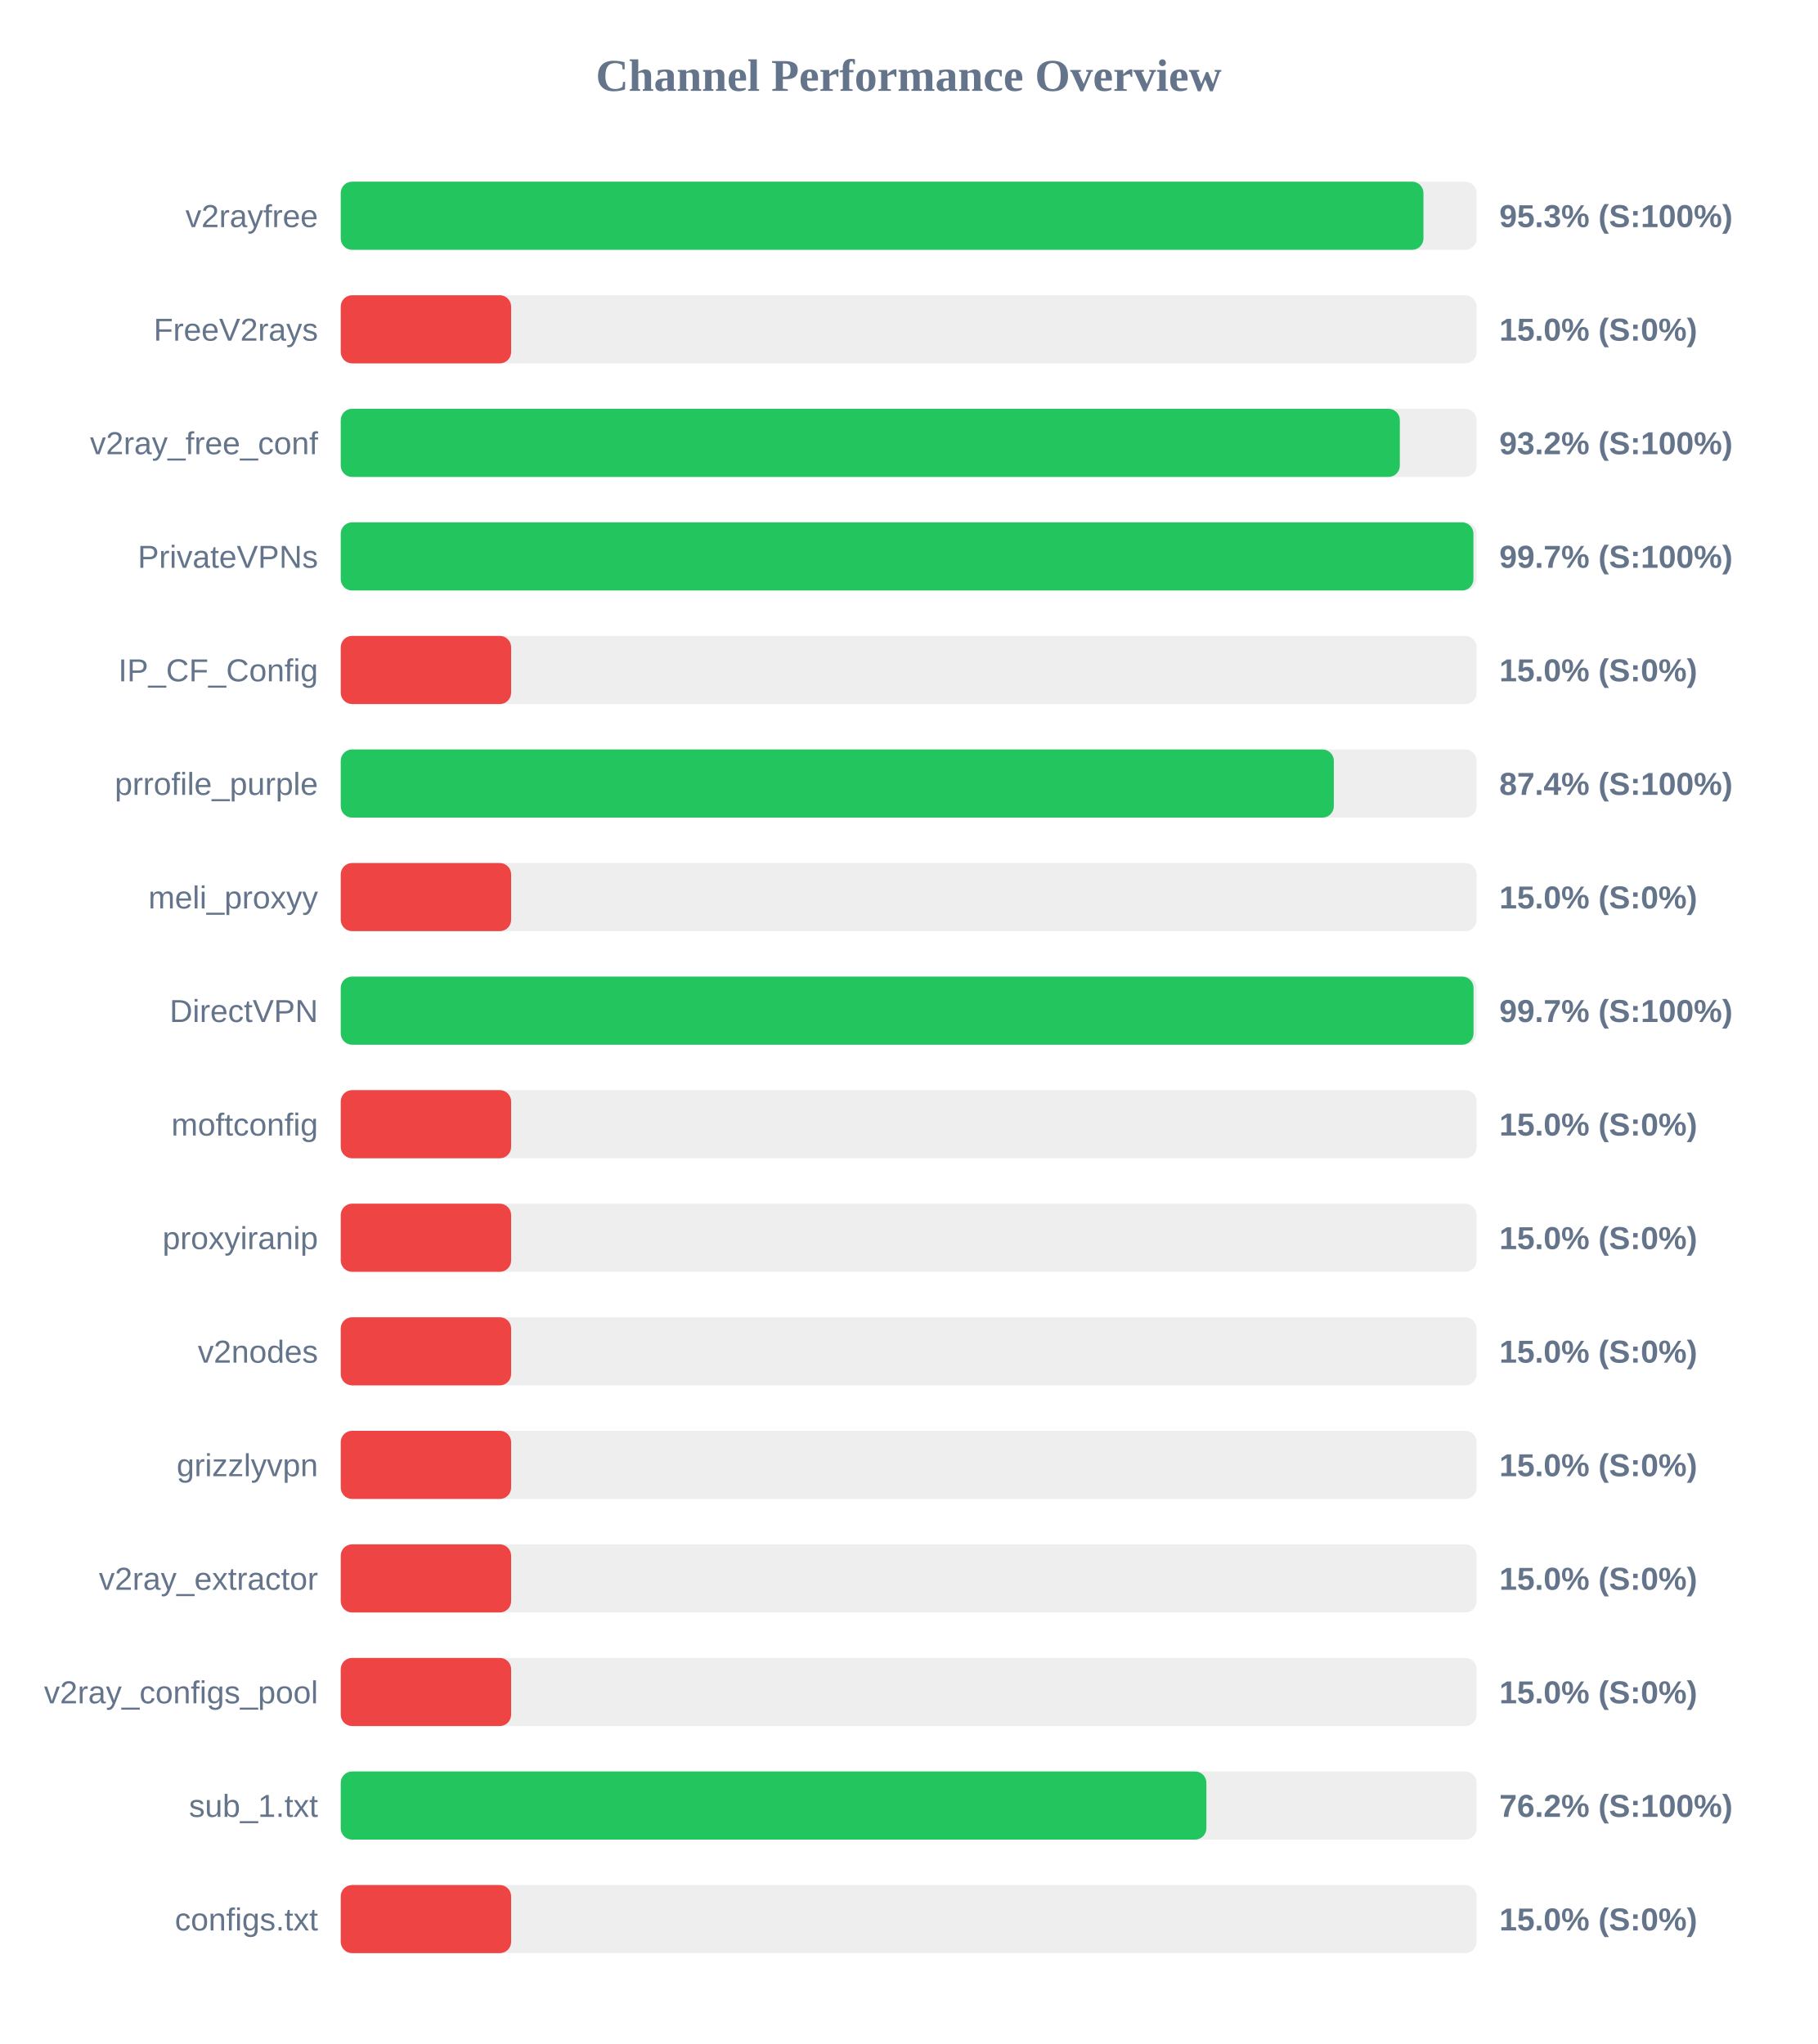
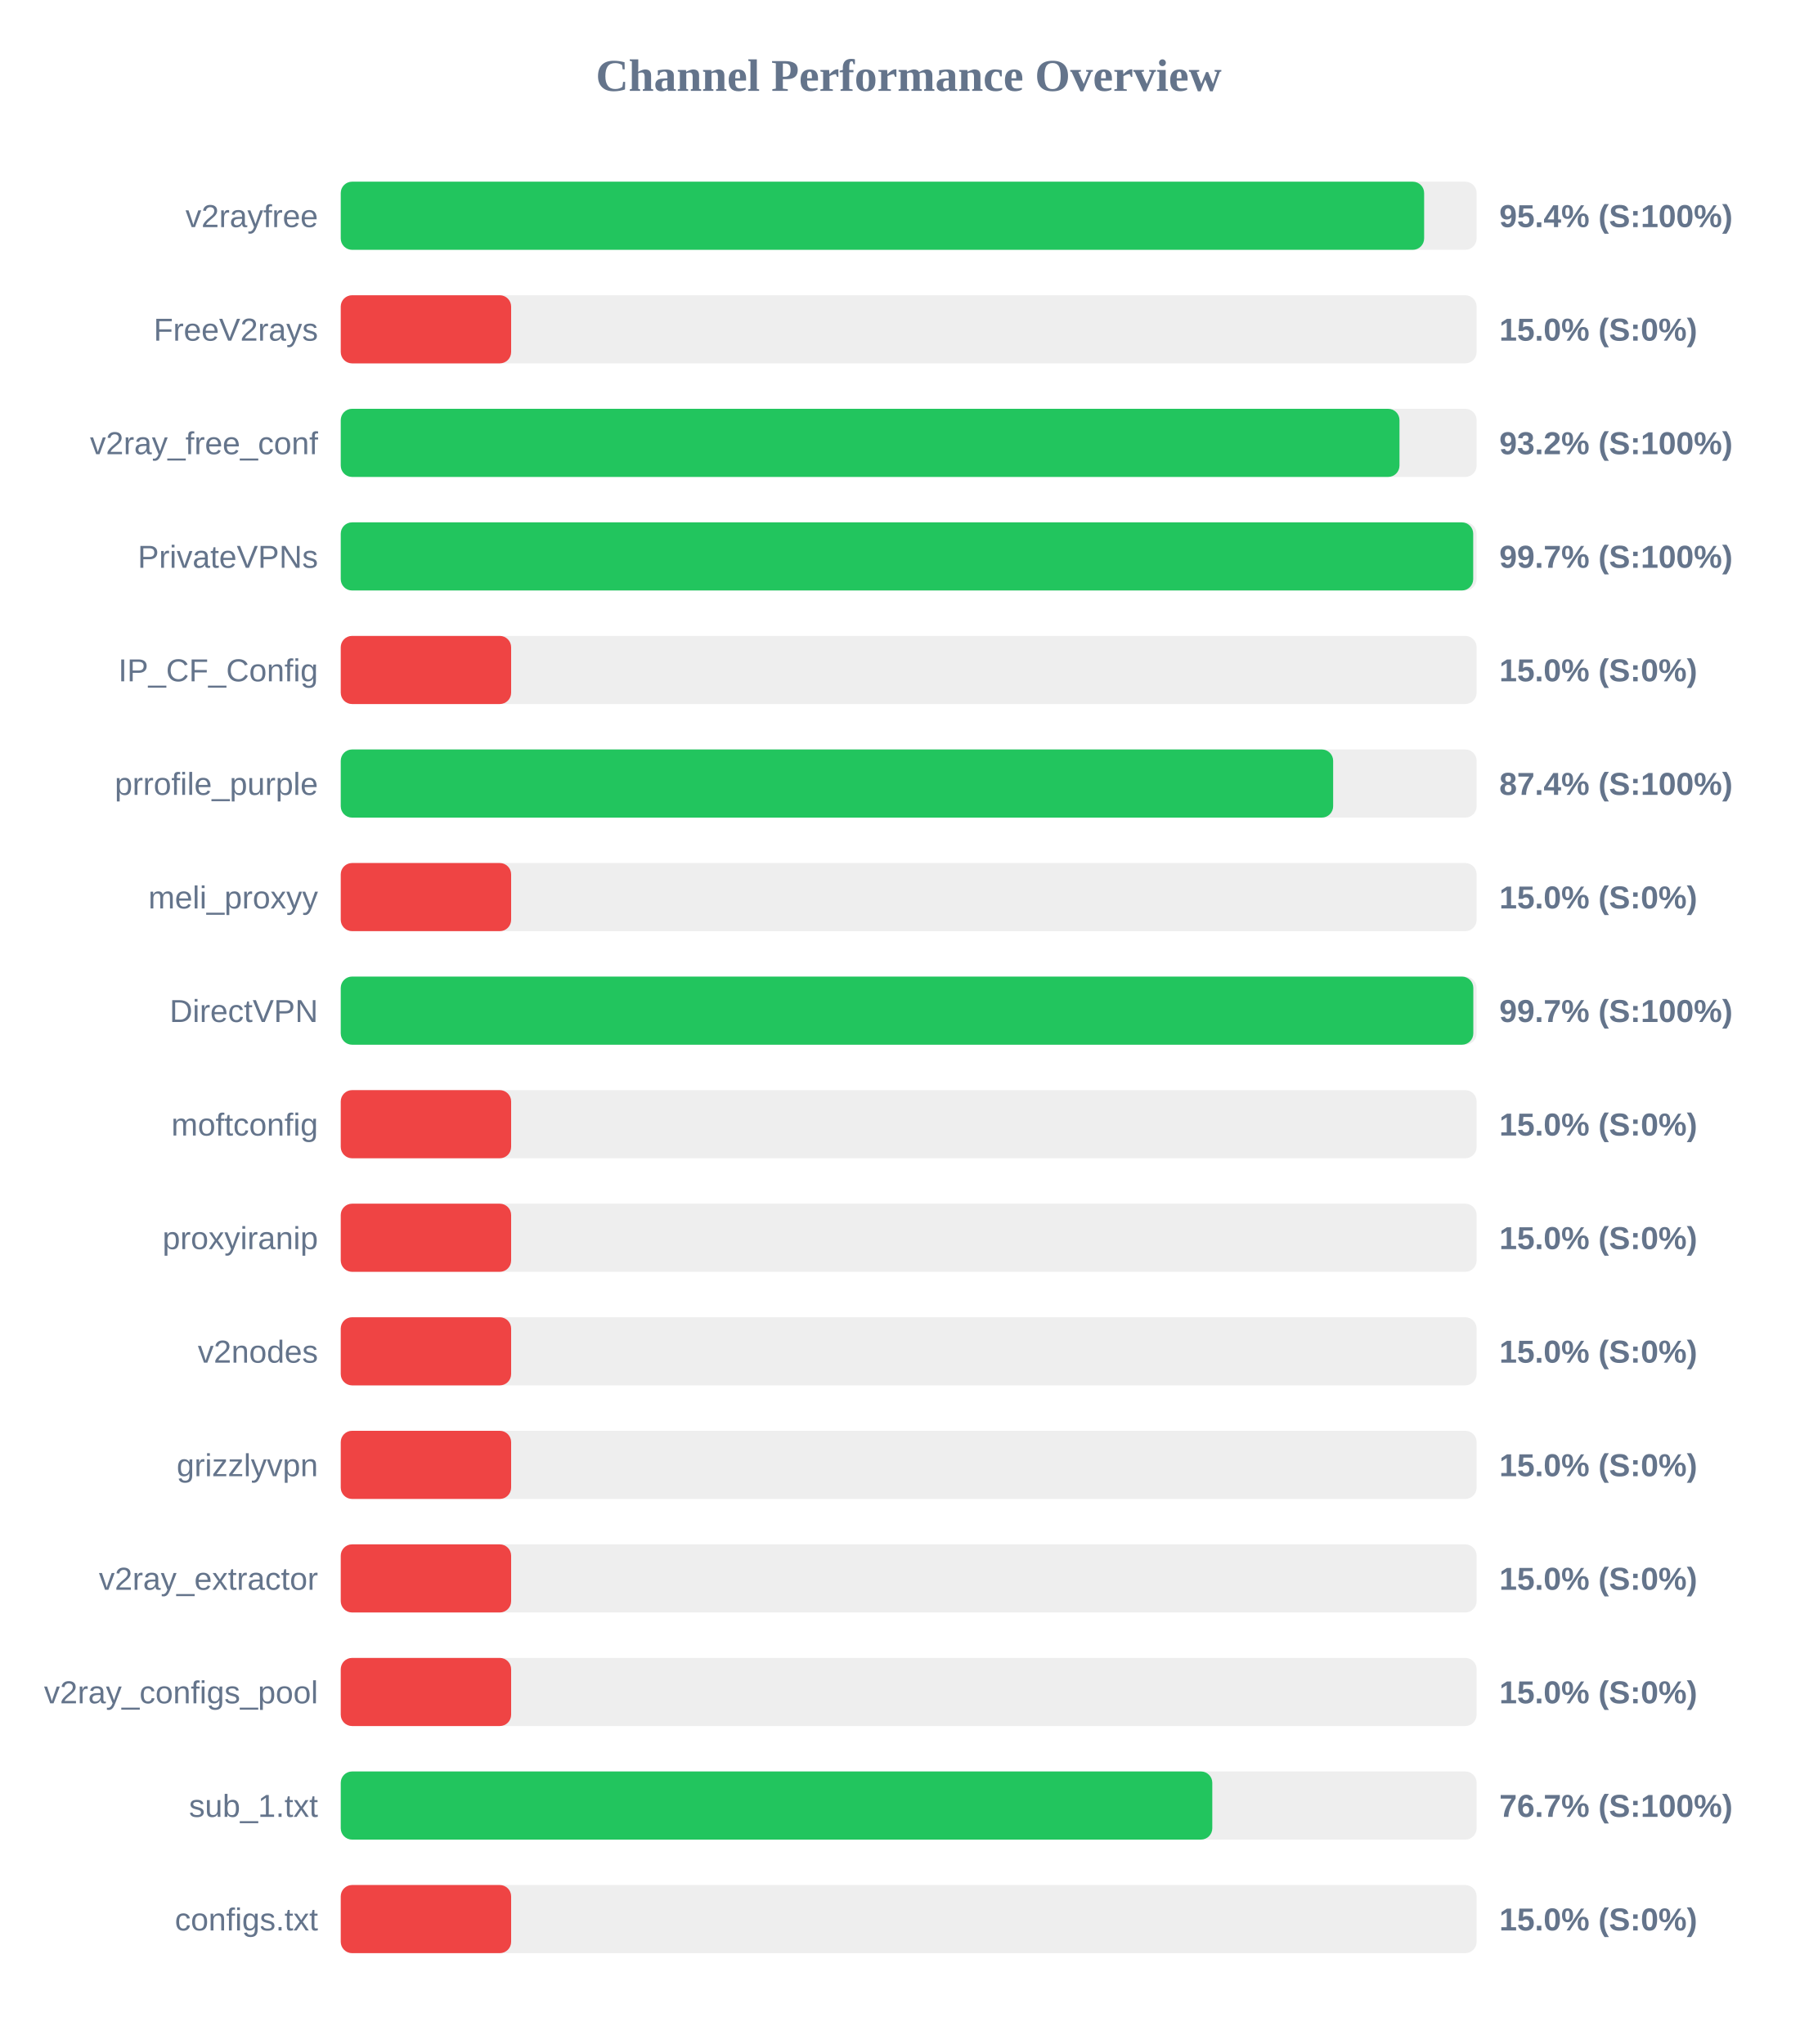
<svg xmlns="http://www.w3.org/2000/svg" width="800" height="900" version="1.1">
  <style>
        .row { font: 14px Arial; fill: #64748b; }
        .score { font: bold 14px Arial; fill: #64748b; }
    </style>
  <text x="400" y="40" text-anchor="middle" font-size="20px" font-weight="bold" fill="#64748b">Channel Performance Overview</text>
  <rect x="150" y="80" width="500" height="30" fill="#eee" rx="5" />
-   <rect x="150" y="80" width="476.6" height="30" fill="#22c55e" rx="5" />
+   <rect x="150" y="80" width="476.9" height="30" fill="#22c55e" rx="5" />
  <text x="140" y="100" text-anchor="end" class="row">v2rayfree</text>
-   <text x="660" y="100" text-anchor="start" class="score">95.3% (S:100%)</text>
+   <text x="660" y="100" text-anchor="start" class="score">95.4% (S:100%)</text>
  <rect x="150" y="130" width="500" height="30" fill="#eee" rx="5" />
  <rect x="150" y="130" width="75.0" height="30" fill="#ef4444" rx="5" />
  <text x="140" y="150" text-anchor="end" class="row">FreeV2rays</text>
  <text x="660" y="150" text-anchor="start" class="score">15.0% (S:0%)</text>
  <rect x="150" y="180" width="500" height="30" fill="#eee" rx="5" />
-   <rect x="150" y="180" width="466.2" height="30" fill="#22c55e" rx="5" />
+   <rect x="150" y="180" width="466.05" height="30" fill="#22c55e" rx="5" />
  <text x="140" y="200" text-anchor="end" class="row">v2ray_free_conf</text>
  <text x="660" y="200" text-anchor="start" class="score">93.2% (S:100%)</text>
  <rect x="150" y="230" width="500" height="30" fill="#eee" rx="5" />
-   <rect x="150" y="230" width="498.6" height="30" fill="#22c55e" rx="5" />
+   <rect x="150" y="230" width="498.5" height="30" fill="#22c55e" rx="5" />
  <text x="140" y="250" text-anchor="end" class="row">PrivateVPNs</text>
  <text x="660" y="250" text-anchor="start" class="score">99.7% (S:100%)</text>
  <rect x="150" y="280" width="500" height="30" fill="#eee" rx="5" />
  <rect x="150" y="280" width="75.0" height="30" fill="#ef4444" rx="5" />
  <text x="140" y="300" text-anchor="end" class="row">IP_CF_Config</text>
  <text x="660" y="300" text-anchor="start" class="score">15.0% (S:0%)</text>
  <rect x="150" y="330" width="500" height="30" fill="#eee" rx="5" />
-   <rect x="150" y="330" width="437.15" height="30" fill="#22c55e" rx="5" />
+   <rect x="150" y="330" width="436.85" height="30" fill="#22c55e" rx="5" />
  <text x="140" y="350" text-anchor="end" class="row">prrofile_purple</text>
  <text x="660" y="350" text-anchor="start" class="score">87.4% (S:100%)</text>
  <rect x="150" y="380" width="500" height="30" fill="#eee" rx="5" />
  <rect x="150" y="380" width="75.0" height="30" fill="#ef4444" rx="5" />
  <text x="140" y="400" text-anchor="end" class="row">meli_proxyy</text>
  <text x="660" y="400" text-anchor="start" class="score">15.0% (S:0%)</text>
  <rect x="150" y="430" width="500" height="30" fill="#eee" rx="5" />
-   <rect x="150" y="430" width="498.65" height="30" fill="#22c55e" rx="5" />
+   <rect x="150" y="430" width="498.55" height="30" fill="#22c55e" rx="5" />
  <text x="140" y="450" text-anchor="end" class="row">DirectVPN</text>
  <text x="660" y="450" text-anchor="start" class="score">99.7% (S:100%)</text>
  <rect x="150" y="480" width="500" height="30" fill="#eee" rx="5" />
  <rect x="150" y="480" width="75.0" height="30" fill="#ef4444" rx="5" />
  <text x="140" y="500" text-anchor="end" class="row">moftconfig</text>
  <text x="660" y="500" text-anchor="start" class="score">15.0% (S:0%)</text>
  <rect x="150" y="530" width="500" height="30" fill="#eee" rx="5" />
  <rect x="150" y="530" width="75.0" height="30" fill="#ef4444" rx="5" />
  <text x="140" y="550" text-anchor="end" class="row">proxyiranip</text>
  <text x="660" y="550" text-anchor="start" class="score">15.0% (S:0%)</text>
  <rect x="150" y="580" width="500" height="30" fill="#eee" rx="5" />
  <rect x="150" y="580" width="75.0" height="30" fill="#ef4444" rx="5" />
  <text x="140" y="600" text-anchor="end" class="row">v2nodes</text>
  <text x="660" y="600" text-anchor="start" class="score">15.0% (S:0%)</text>
  <rect x="150" y="630" width="500" height="30" fill="#eee" rx="5" />
  <rect x="150" y="630" width="75.0" height="30" fill="#ef4444" rx="5" />
  <text x="140" y="650" text-anchor="end" class="row">grizzlyvpn</text>
  <text x="660" y="650" text-anchor="start" class="score">15.0% (S:0%)</text>
  <rect x="150" y="680" width="500" height="30" fill="#eee" rx="5" />
  <rect x="150" y="680" width="75.0" height="30" fill="#ef4444" rx="5" />
  <text x="140" y="700" text-anchor="end" class="row">v2ray_extractor</text>
  <text x="660" y="700" text-anchor="start" class="score">15.0% (S:0%)</text>
  <rect x="150" y="730" width="500" height="30" fill="#eee" rx="5" />
  <rect x="150" y="730" width="75.0" height="30" fill="#ef4444" rx="5" />
  <text x="140" y="750" text-anchor="end" class="row">v2ray_configs_pool</text>
  <text x="660" y="750" text-anchor="start" class="score">15.0% (S:0%)</text>
  <rect x="150" y="780" width="500" height="30" fill="#eee" rx="5" />
-   <rect x="150" y="780" width="381.05" height="30" fill="#22c55e" rx="5" />
+   <rect x="150" y="780" width="383.65" height="30" fill="#22c55e" rx="5" />
  <text x="140" y="800" text-anchor="end" class="row">sub_1.txt</text>
-   <text x="660" y="800" text-anchor="start" class="score">76.2% (S:100%)</text>
+   <text x="660" y="800" text-anchor="start" class="score">76.7% (S:100%)</text>
  <rect x="150" y="830" width="500" height="30" fill="#eee" rx="5" />
  <rect x="150" y="830" width="75.0" height="30" fill="#ef4444" rx="5" />
  <text x="140" y="850" text-anchor="end" class="row">configs.txt</text>
  <text x="660" y="850" text-anchor="start" class="score">15.0% (S:0%)</text>
</svg>
